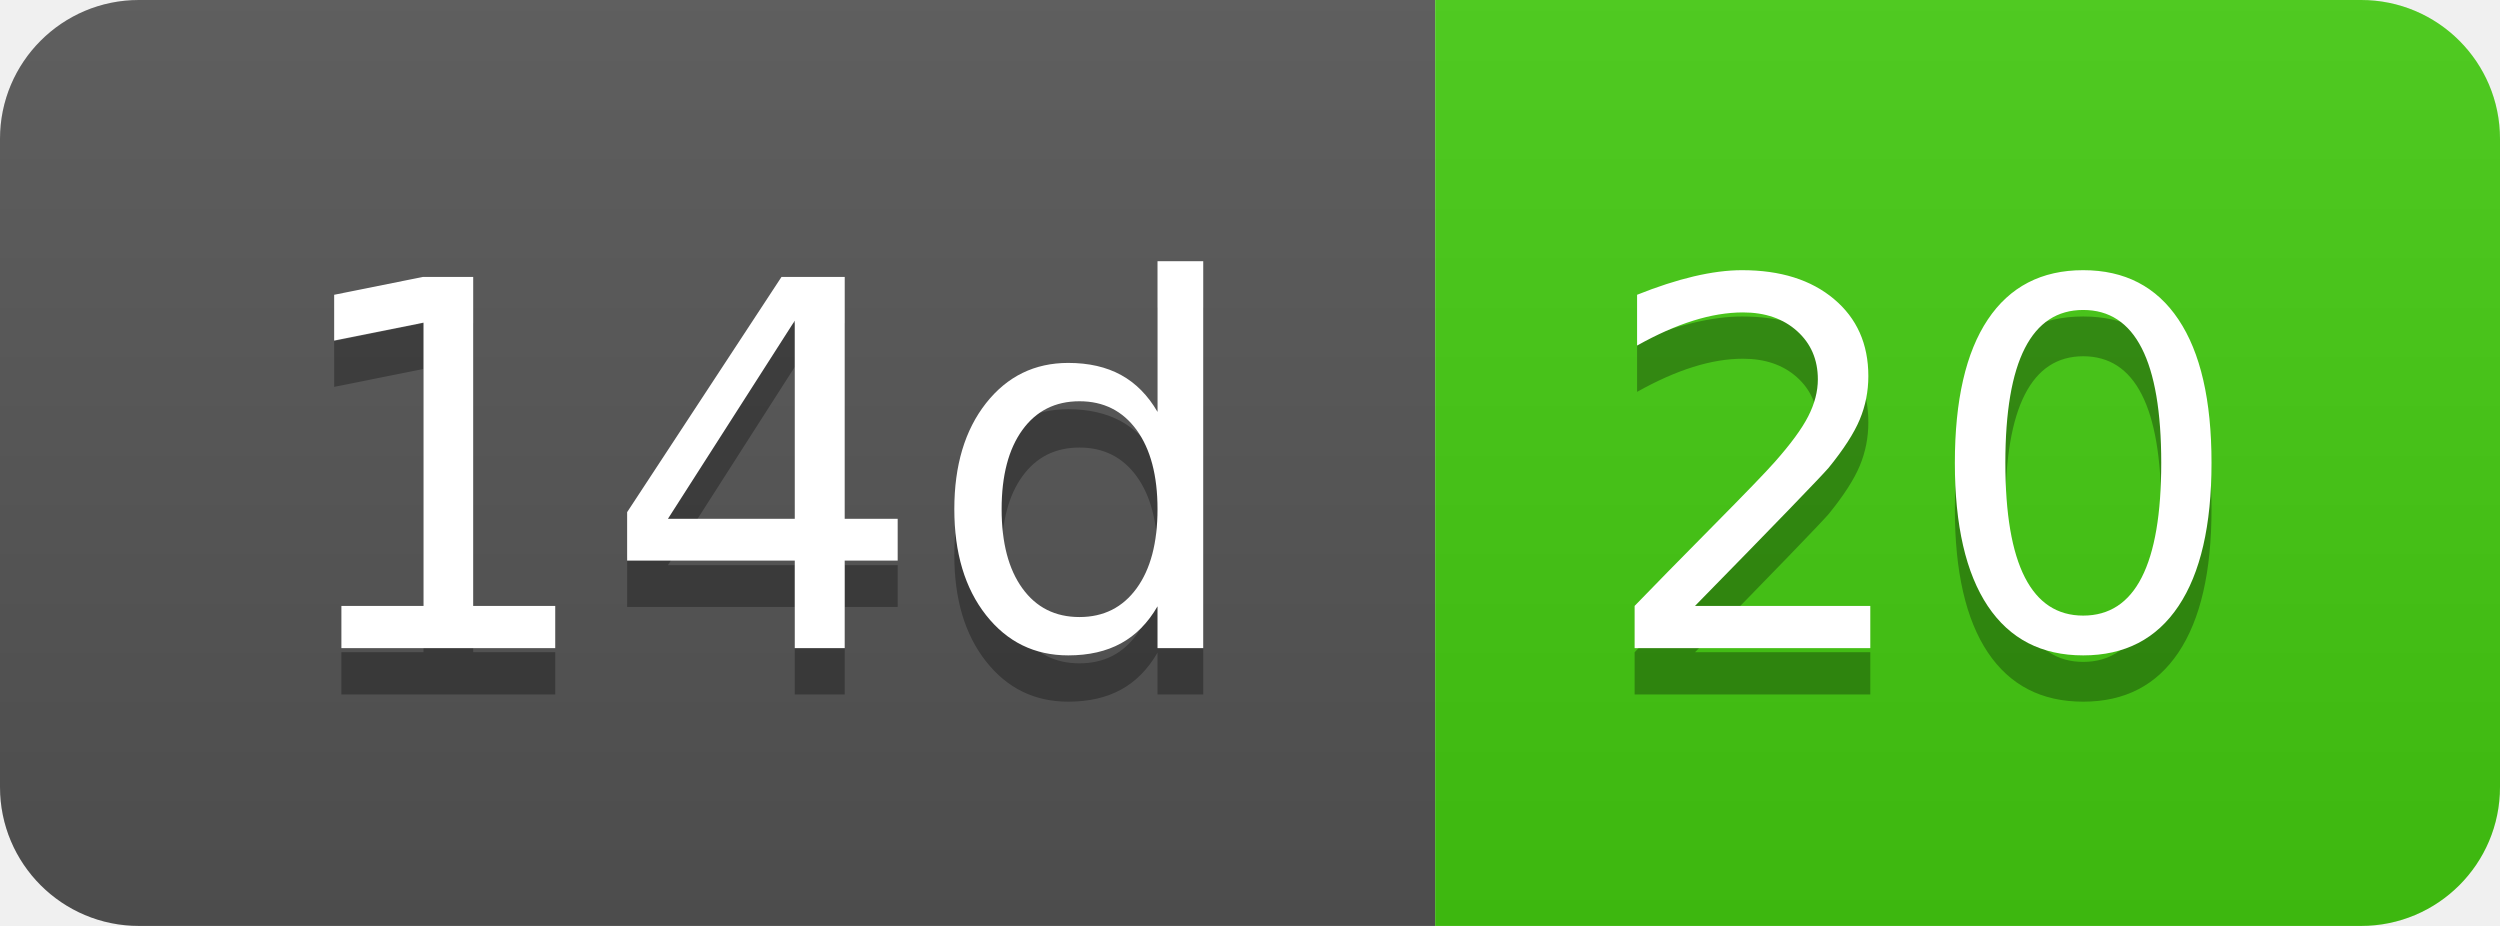
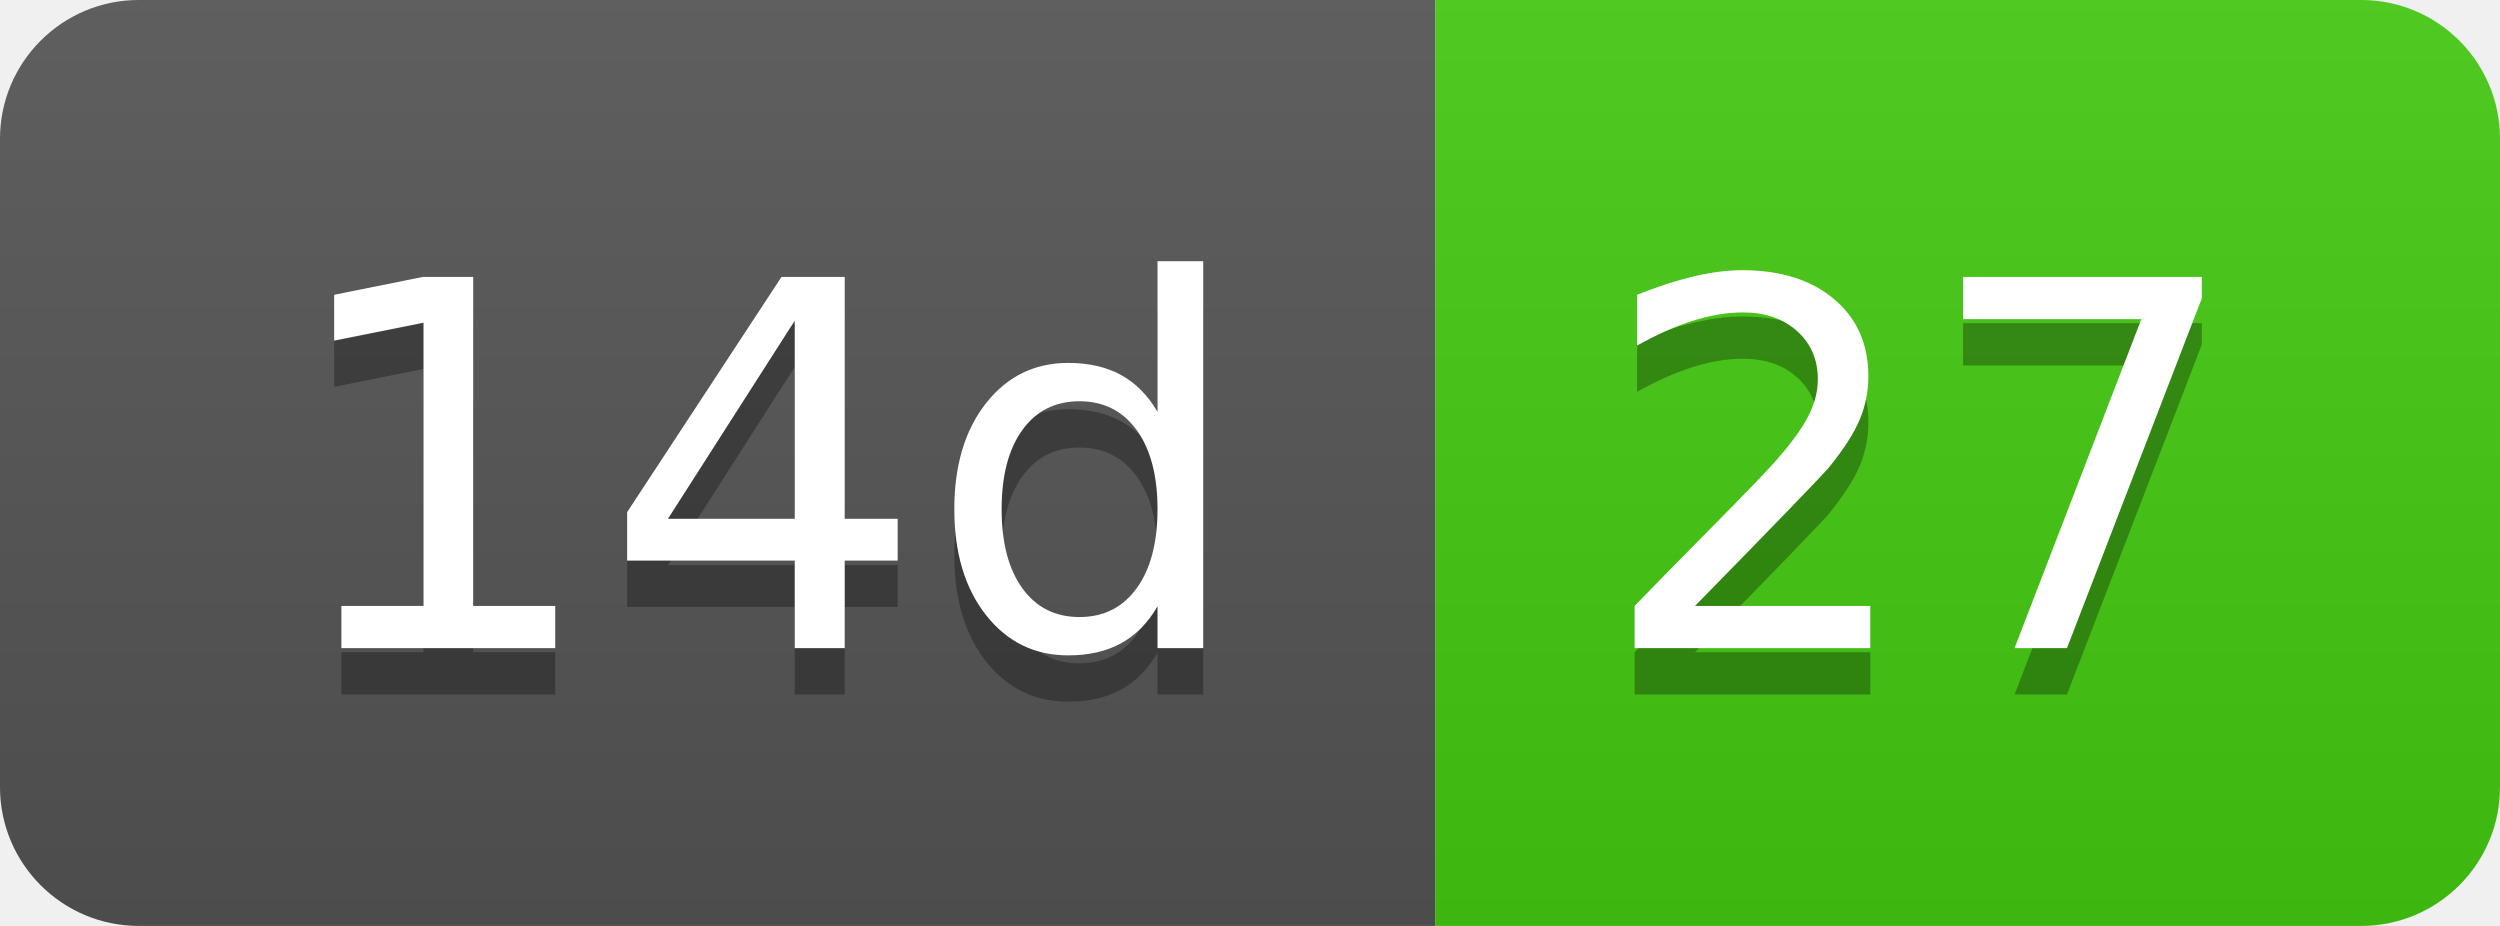
- <svg xmlns="http://www.w3.org/2000/svg" width="54" height="20" role="img" aria-label="14d: 20">
+ <svg xmlns="http://www.w3.org/2000/svg" width="54" height="20" role="img" aria-label="14d: 27">
  <linearGradient id="s" x2="0" y2="100%">
    <stop offset="0" stop-color="#bbb" stop-opacity=".1" />
    <stop offset="1" stop-opacity=".1" />
  </linearGradient>
  <clipPath id="r">
    <rect width="54" height="20" rx="3" fill="#fff" />
  </clipPath>
  <g clip-path="url(#r)">
    <rect width="31" height="20" fill="#555" />
    <rect x="31" width="23" height="20" fill="#4c1" />
    <rect width="54" height="20" fill="url(#s)" />
  </g>
  <g fill="#fff" text-anchor="middle" font-family="Verdana,Geneva,DejaVu Sans,sans-serif" text-rendering="geometricPrecision" font-size="110">
    <text aria-hidden="true" x="165" y="150" fill="#010101" fill-opacity=".3" transform="scale(.1)" textLength="210">14d</text>
    <text x="165" y="140" transform="scale(.1)" fill="#fff" textLength="210">14d</text>
-     <text aria-hidden="true" x="415" y="150" fill="#010101" fill-opacity=".3" transform="scale(.1)" textLength="130">20</text>
-     <text x="415" y="140" transform="scale(.1)" fill="#fff" textLength="130">20</text>
+     <text aria-hidden="true" x="415" y="150" fill="#010101" fill-opacity=".3" transform="scale(.1)" textLength="130">27</text>
+     <text x="415" y="140" transform="scale(.1)" fill="#fff" textLength="130">27</text>
  </g>
</svg>
